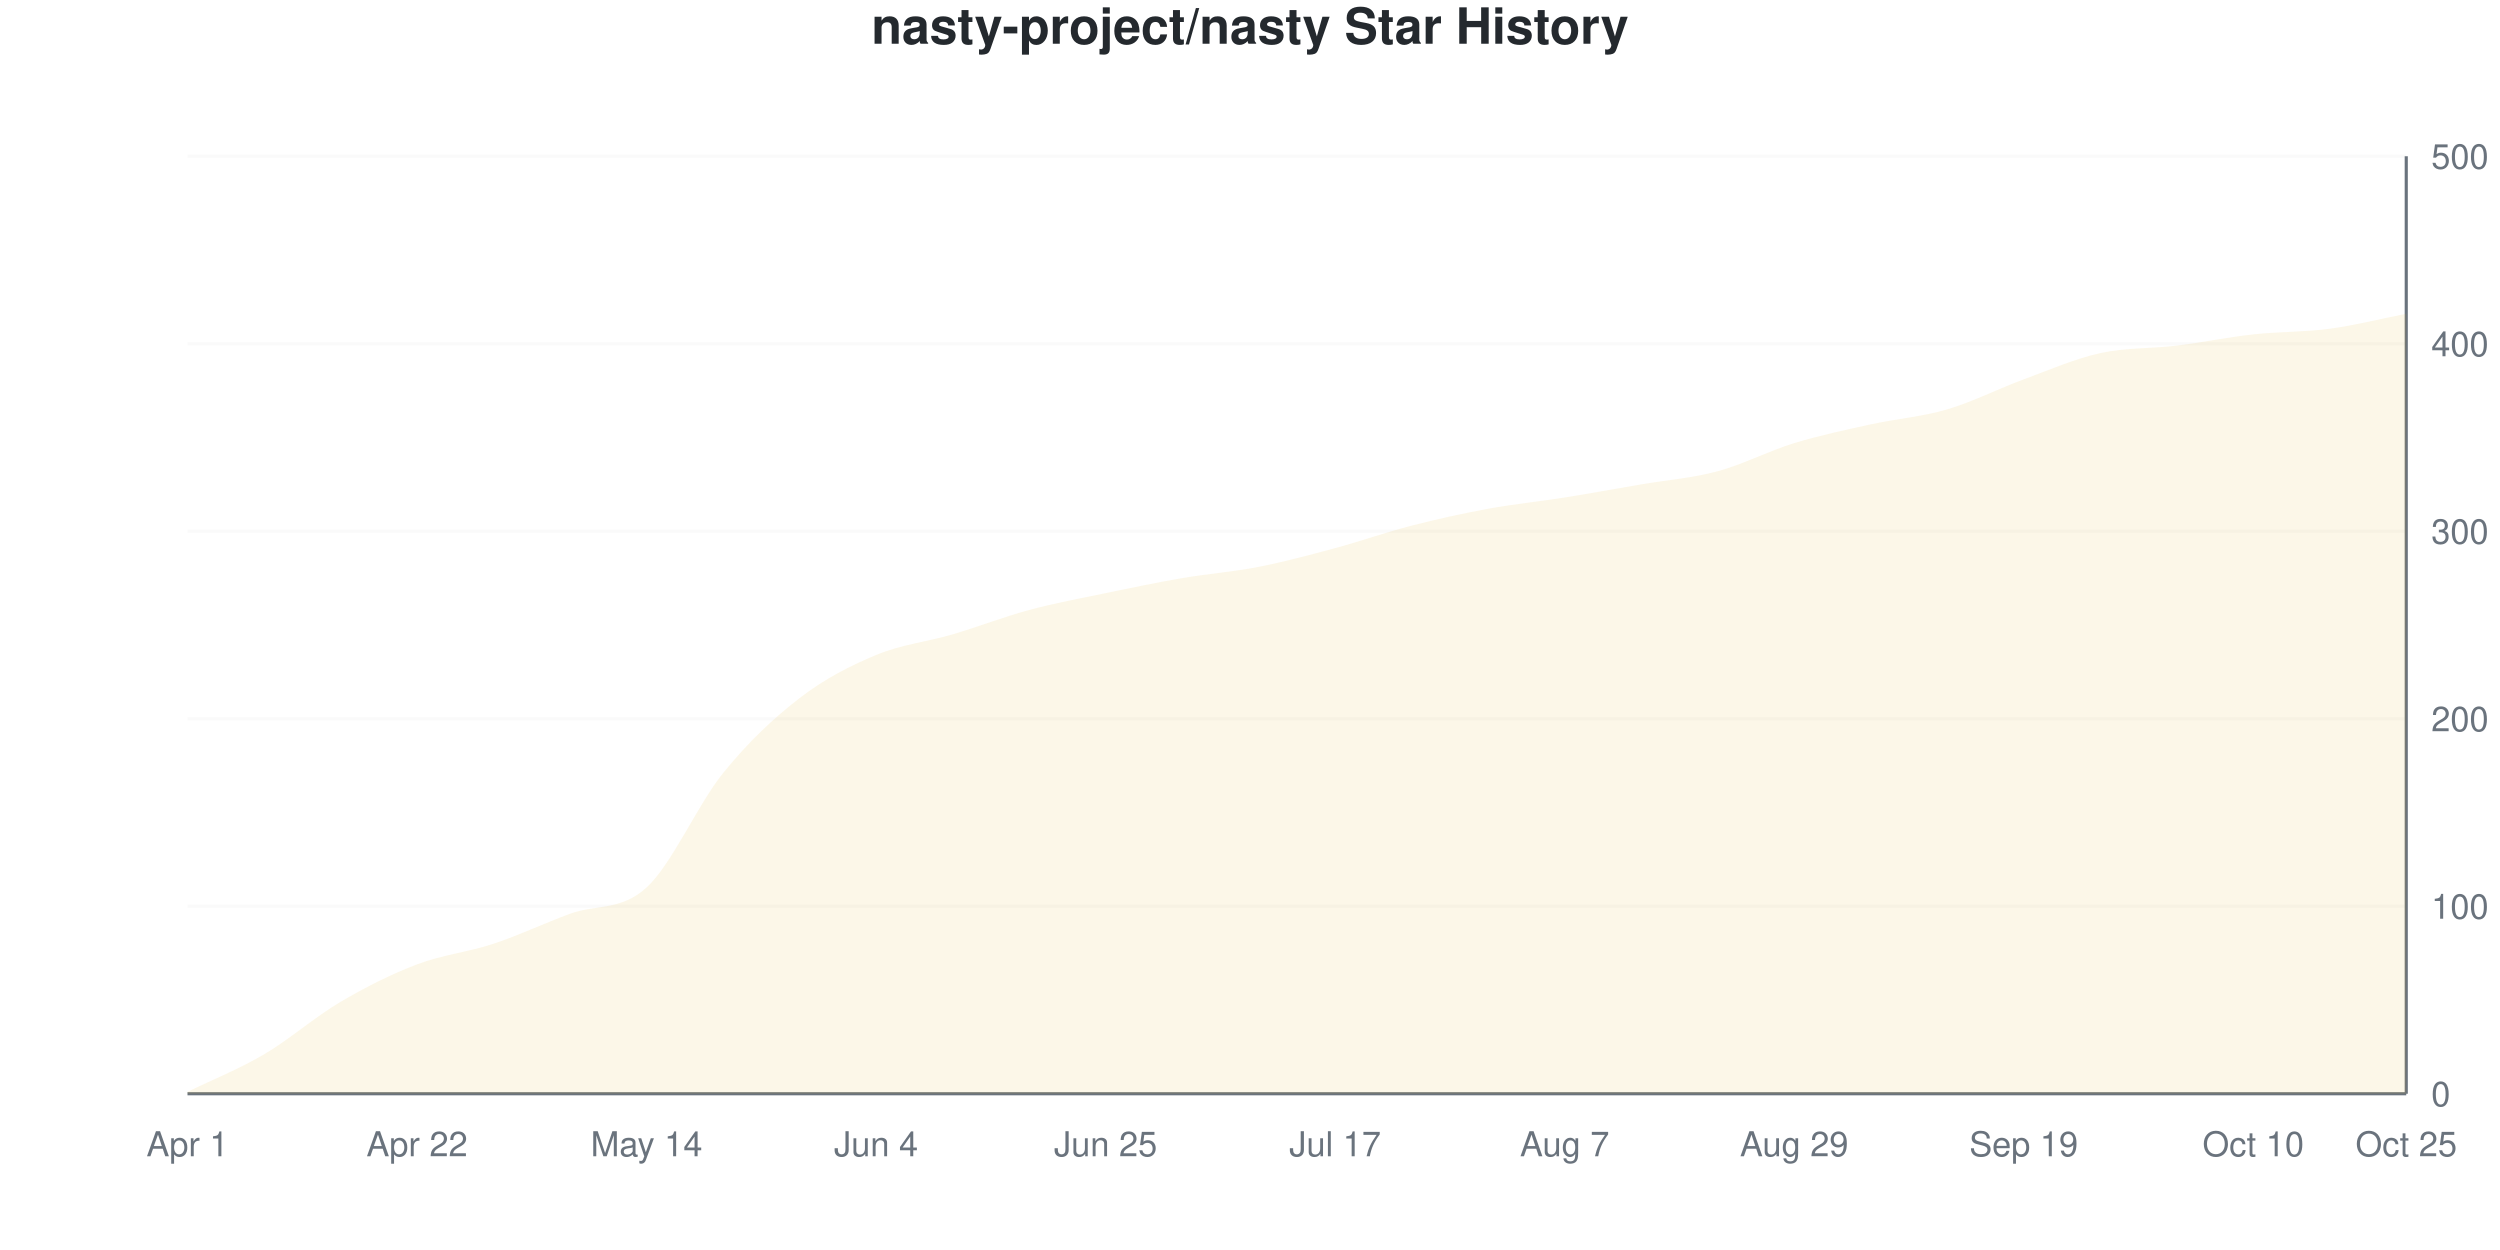
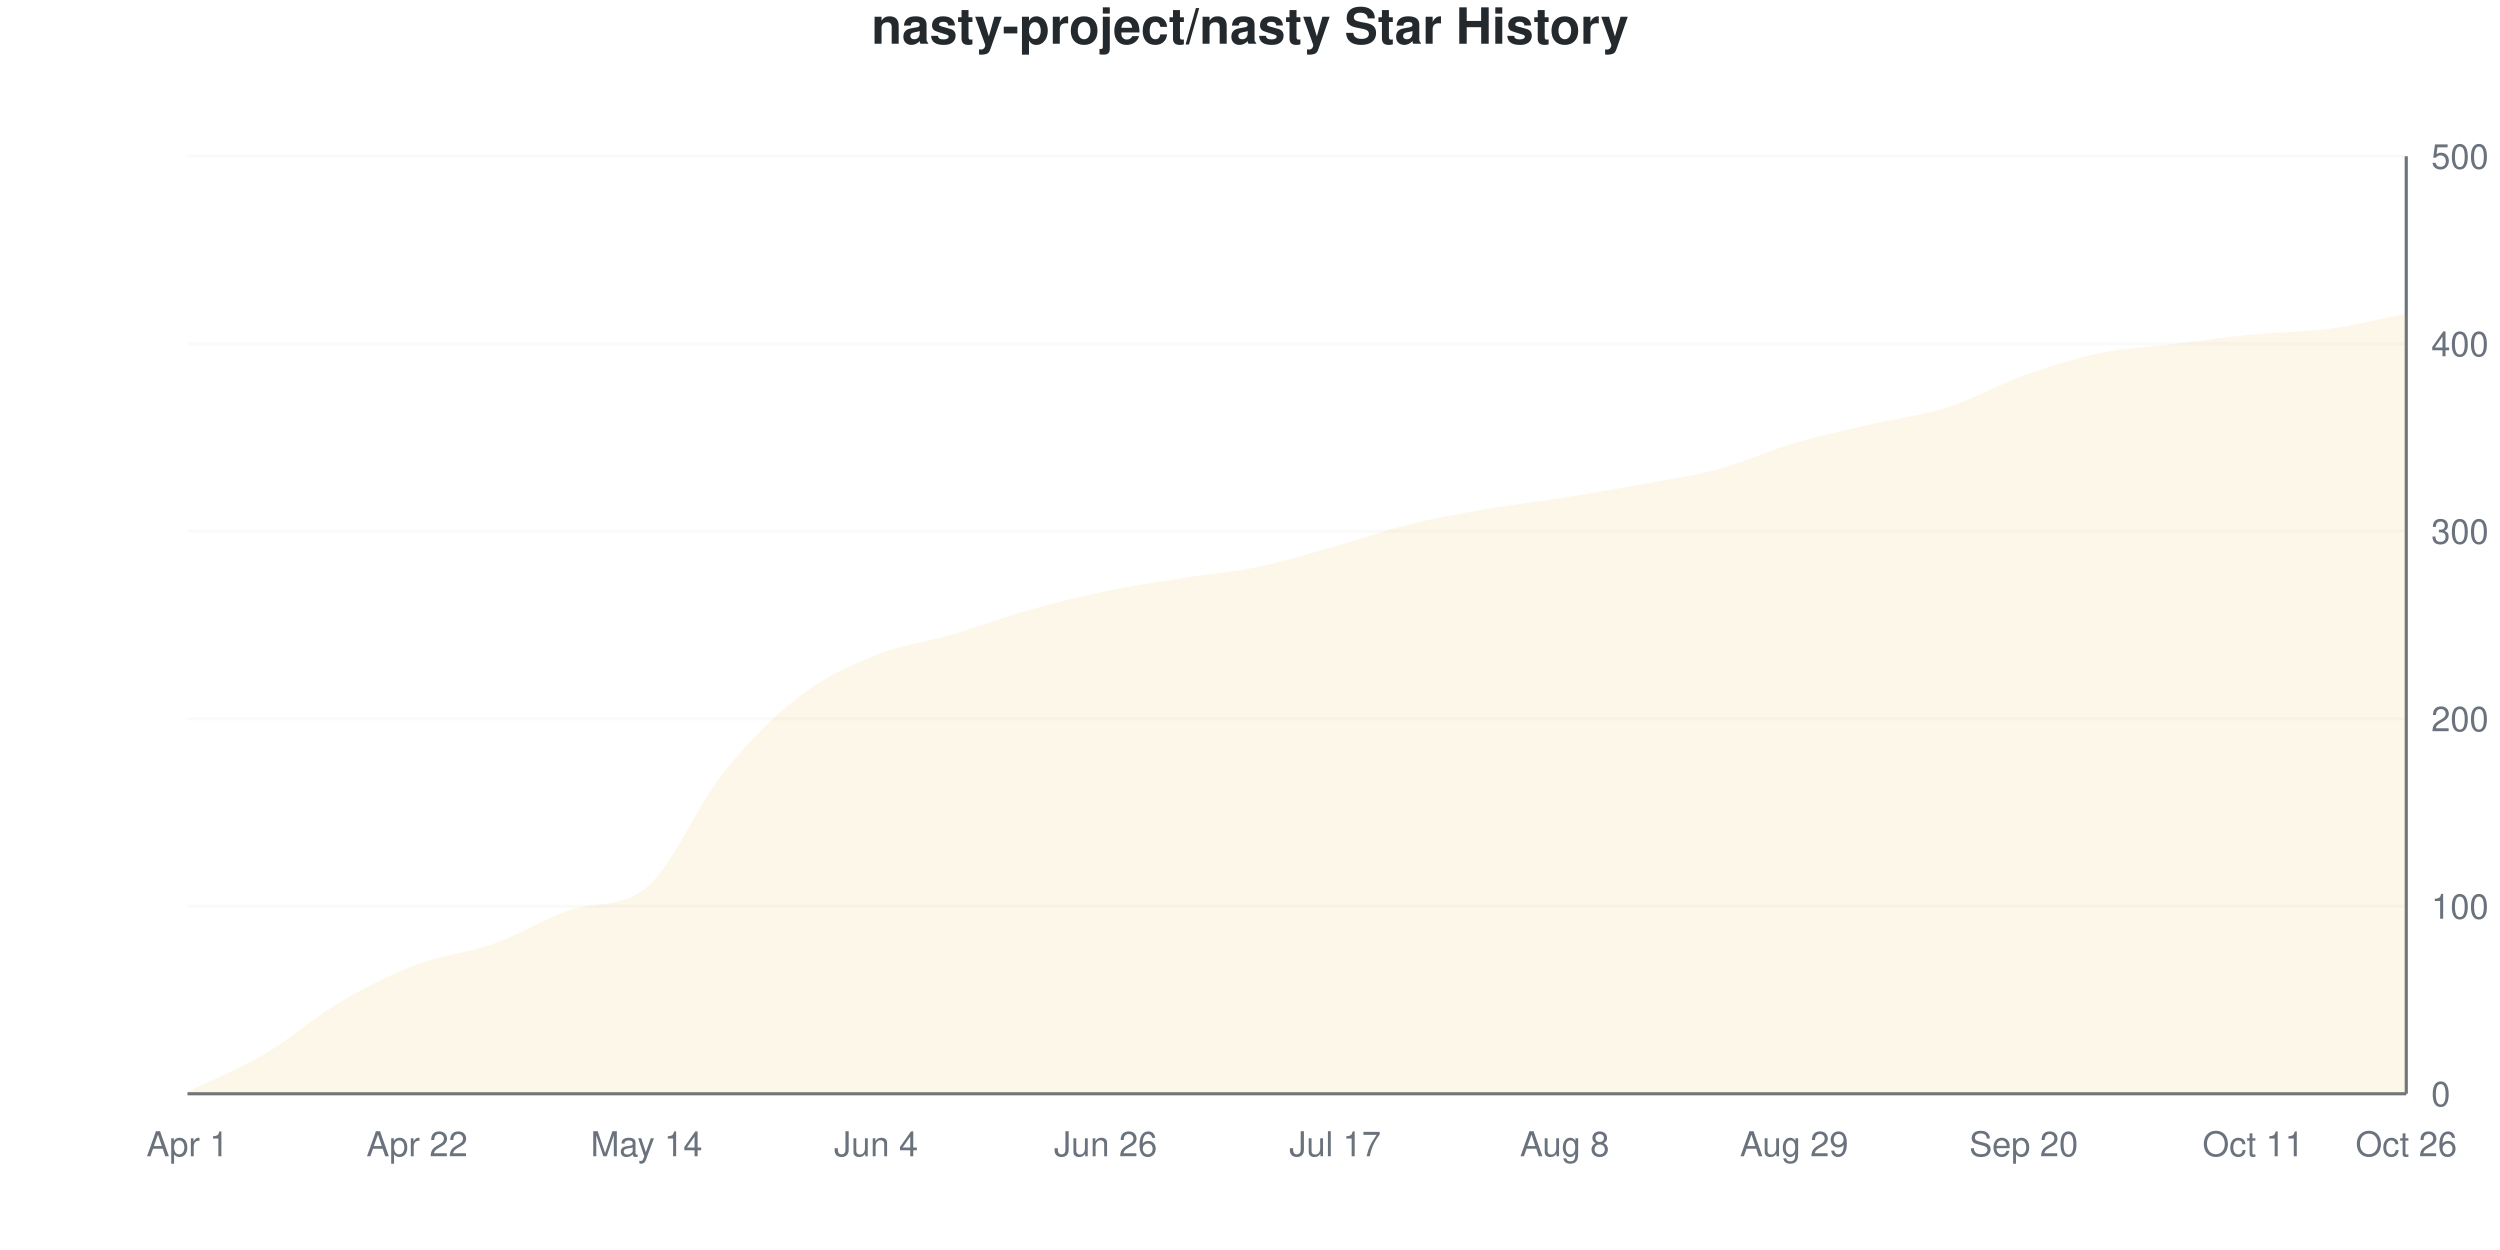
<svg xmlns="http://www.w3.org/2000/svg" viewBox="0 0 800 400" width="800" height="400">
  <style>
    @keyframes drawLine {
      to { stroke-dashoffset: 0; }
    }
    @keyframes fadeInPoint {
      from { opacity: 0; }
      to { opacity: 1; }
    }
    .data-line-0 {
      stroke-dasharray: 1159;
      stroke-dashoffset: 1159;
      animation: drawLine 2s ease-out forwards;
    }
    .data-point {
      opacity: 0;
      animation: fadeInPoint 0.5s ease-out forwards;
    }
    .chart-bg { fill: #fff; }
    .chart-text { fill: #24292e; }
    .chart-muted { fill: #6a737d; }
    .chart-grid { stroke: #eee; }
    .chart-axis { stroke: #6a737d; }
    @media (prefers-color-scheme: dark) {
      .chart-bg { fill: #0d1117; }
      .chart-text { fill: #e6edf3; }
      .chart-muted { fill: #8b949e; }
      .chart-grid { stroke: #21262d; }
      .chart-axis { stroke: #8b949e; }
    }
  </style>
  <rect width="800" height="400" class="chart-bg" />
  <text x="400" y="14" text-anchor="middle" class="chart-text" font-size="16" font-weight="bold" font-family="-apple-system, BlinkMacSystemFont, 'Segoe UI', Helvetica, Arial, sans-serif">nasty-project/nasty Star History</text>
  <g class="grid">
    <line x1="60" y1="350" x2="770" y2="350" class="chart-grid" stroke-opacity="0.3" />
    <text x="778" y="354" text-anchor="start" class="chart-muted" font-size="11" font-family="-apple-system, BlinkMacSystemFont, 'Segoe UI', Helvetica, Arial, sans-serif">0</text>
    <line x1="60" y1="290" x2="770" y2="290" class="chart-grid" stroke-opacity="0.3" />
    <text x="778" y="294" text-anchor="start" class="chart-muted" font-size="11" font-family="-apple-system, BlinkMacSystemFont, 'Segoe UI', Helvetica, Arial, sans-serif">100</text>
    <line x1="60" y1="230" x2="770" y2="230" class="chart-grid" stroke-opacity="0.3" />
    <text x="778" y="234" text-anchor="start" class="chart-muted" font-size="11" font-family="-apple-system, BlinkMacSystemFont, 'Segoe UI', Helvetica, Arial, sans-serif">200</text>
    <line x1="60" y1="170" x2="770" y2="170" class="chart-grid" stroke-opacity="0.3" />
    <text x="778" y="174" text-anchor="start" class="chart-muted" font-size="11" font-family="-apple-system, BlinkMacSystemFont, 'Segoe UI', Helvetica, Arial, sans-serif">300</text>
    <line x1="60" y1="110" x2="770" y2="110" class="chart-grid" stroke-opacity="0.3" />
    <text x="778" y="114" text-anchor="start" class="chart-muted" font-size="11" font-family="-apple-system, BlinkMacSystemFont, 'Segoe UI', Helvetica, Arial, sans-serif">400</text>
    <line x1="60" y1="50" x2="770" y2="50" class="chart-grid" stroke-opacity="0.3" />
    <text x="778" y="54" text-anchor="start" class="chart-muted" font-size="11" font-family="-apple-system, BlinkMacSystemFont, 'Segoe UI', Helvetica, Arial, sans-serif">500</text>
  </g>
  <g class="milestones">
    
  </g>
  <g class="x-axis">
    <text x="60" y="370" text-anchor="middle" class="chart-muted" font-size="11" font-family="-apple-system, BlinkMacSystemFont, 'Segoe UI', Helvetica, Arial, sans-serif">Apr 1</text>
    <text x="133.448" y="370" text-anchor="middle" class="chart-muted" font-size="11" font-family="-apple-system, BlinkMacSystemFont, 'Segoe UI', Helvetica, Arial, sans-serif">Apr 22</text>
    <text x="206.897" y="370" text-anchor="middle" class="chart-muted" font-size="11" font-family="-apple-system, BlinkMacSystemFont, 'Segoe UI', Helvetica, Arial, sans-serif">May 14</text>
    <text x="280.345" y="370" text-anchor="middle" class="chart-muted" font-size="11" font-family="-apple-system, BlinkMacSystemFont, 'Segoe UI', Helvetica, Arial, sans-serif">Jun 4</text>
-     <text x="353.793" y="370" text-anchor="middle" class="chart-muted" font-size="11" font-family="-apple-system, BlinkMacSystemFont, 'Segoe UI', Helvetica, Arial, sans-serif">Jun 25</text>
+     <text x="353.793" y="370" text-anchor="middle" class="chart-muted" font-size="11" font-family="-apple-system, BlinkMacSystemFont, 'Segoe UI', Helvetica, Arial, sans-serif">Jun 26</text>
    <text x="427.241" y="370" text-anchor="middle" class="chart-muted" font-size="11" font-family="-apple-system, BlinkMacSystemFont, 'Segoe UI', Helvetica, Arial, sans-serif">Jul 17</text>
-     <text x="500.69" y="370" text-anchor="middle" class="chart-muted" font-size="11" font-family="-apple-system, BlinkMacSystemFont, 'Segoe UI', Helvetica, Arial, sans-serif">Aug 7</text>
+     <text x="500.69" y="370" text-anchor="middle" class="chart-muted" font-size="11" font-family="-apple-system, BlinkMacSystemFont, 'Segoe UI', Helvetica, Arial, sans-serif">Aug 8</text>
    <text x="574.138" y="370" text-anchor="middle" class="chart-muted" font-size="11" font-family="-apple-system, BlinkMacSystemFont, 'Segoe UI', Helvetica, Arial, sans-serif">Aug 29</text>
-     <text x="647.586" y="370" text-anchor="middle" class="chart-muted" font-size="11" font-family="-apple-system, BlinkMacSystemFont, 'Segoe UI', Helvetica, Arial, sans-serif">Sep 19</text>
-     <text x="721.034" y="370" text-anchor="middle" class="chart-muted" font-size="11" font-family="-apple-system, BlinkMacSystemFont, 'Segoe UI', Helvetica, Arial, sans-serif">Oct 10</text>
-     <text x="770" y="370" text-anchor="middle" class="chart-muted" font-size="11" font-family="-apple-system, BlinkMacSystemFont, 'Segoe UI', Helvetica, Arial, sans-serif">Oct 25</text>
+     <text x="647.586" y="370" text-anchor="middle" class="chart-muted" font-size="11" font-family="-apple-system, BlinkMacSystemFont, 'Segoe UI', Helvetica, Arial, sans-serif">Sep 20</text>
+     <text x="721.034" y="370" text-anchor="middle" class="chart-muted" font-size="11" font-family="-apple-system, BlinkMacSystemFont, 'Segoe UI', Helvetica, Arial, sans-serif">Oct 11</text>
+     <text x="770" y="370" text-anchor="middle" class="chart-muted" font-size="11" font-family="-apple-system, BlinkMacSystemFont, 'Segoe UI', Helvetica, Arial, sans-serif">Oct 26</text>
  </g>
  <line x1="770" y1="50" x2="770" y2="350" class="chart-axis" stroke-width="1" />
  <line x1="60" y1="350" x2="770" y2="350" class="chart-axis" stroke-width="1" />
-   <path d="M60,350 L60,349.4 C68.161,345.4 76.322,342.2 84.483,337.4 C92.644,332.6 100.805,325.4 108.966,320.6 C117.126,315.8 125.287,311.7 133.448,308.6 C141.609,305.5 149.77,304.7 157.931,302 C166.092,299.3 174.253,295.4 182.414,292.4 C190.575,289.4 198.736,291.5 206.897,284 C215.057,276.5 223.218,257.5 231.379,247.4 C239.54,237.3 247.701,229.7 255.862,223.4 C264.023,217.1 272.184,213 280.345,209.6 C288.506,206.2 296.667,205.4 304.828,203 C312.989,200.6 321.149,197.4 329.31,195.2 C337.471,193 345.632,191.5 353.793,189.8 C361.954,188.1 370.115,186.4 378.276,185 C386.437,183.6 394.598,183 402.759,181.4 C410.92,179.8 419.08,177.6 427.241,175.4 C435.402,173.2 443.563,170.3 451.724,168.2 C459.885,166.1 468.046,164.3 476.207,162.8 C484.368,161.3 492.529,160.5 500.69,159.2 C508.851,157.9 517.011,156.4 525.172,155 C533.333,153.6 541.494,153 549.655,150.8 C557.816,148.6 565.977,144.3 574.138,141.8 C582.299,139.3 590.46,137.6 598.621,135.8 C606.782,134 614.943,133.4 623.103,131 C631.264,128.6 639.425,124.4 647.586,121.4 C655.747,118.4 663.908,114.8 672.069,113 C680.23,111.2 688.391,111.6 696.552,110.6 C704.713,109.6 712.874,107.9 721.034,107 C729.195,106.1 737.356,106.3 745.517,105.2 C753.678,104.1 761.839,102 770,100.4 L770,350 L60,350 Z" fill="#dfb317" fill-opacity="0.1" />
-   <path d="M60,350 L60,349.4 C68.161,345.4 76.322,342.2 84.483,337.4 C92.644,332.6 100.805,325.4 108.966,320.6 C117.126,315.8 125.287,311.7 133.448,308.6 C141.609,305.5 149.77,304.7 157.931,302 C166.092,299.3 174.253,295.4 182.414,292.4 C190.575,289.4 198.736,291.5 206.897,284 C215.057,276.5 223.218,257.5 231.379,247.4 C239.54,237.3 247.701,229.7 255.862,223.4 C264.023,217.1 272.184,213 280.345,209.6 C288.506,206.2 296.667,205.4 304.828,203 C312.989,200.6 321.149,197.4 329.31,195.2 C337.471,193 345.632,191.5 353.793,189.8 C361.954,188.1 370.115,186.4 378.276,185 C386.437,183.6 394.598,183 402.759,181.4 C410.92,179.8 419.08,177.6 427.241,175.4 C435.402,173.2 443.563,170.3 451.724,168.2 C459.885,166.1 468.046,164.3 476.207,162.8 C484.368,161.3 492.529,160.5 500.69,159.2 C508.851,157.9 517.011,156.4 525.172,155 C533.333,153.6 541.494,153 549.655,150.8 C557.816,148.6 565.977,144.3 574.138,141.8 C582.299,139.3 590.46,137.6 598.621,135.8 C606.782,134 614.943,133.4 623.103,131 C631.264,128.6 639.425,124.4 647.586,121.4 C655.747,118.4 663.908,114.8 672.069,113 C680.23,111.2 688.391,111.6 696.552,110.6 C704.713,109.6 712.874,107.9 721.034,107 C729.195,106.1 737.356,106.3 745.517,105.2 C753.678,104.1 761.839,102 770,100.4" fill="none" stroke="#dfb317" stroke-width="2.5" class="data-line-0" />
+   <path d="M60,350 L60,349.4 C68.161,345.4 76.322,342.2 84.483,337.4 C92.644,332.6 100.805,325.4 108.966,320.6 C117.126,315.8 125.287,311.7 133.448,308.6 C141.609,305.5 149.77,304.9 157.931,302 C166.092,299.1 174.253,293.937 182.414,291.2 C190.575,288.463 198.736,290.66 206.897,284 C215.057,277.34 223.218,257.6 231.379,247.4 C239.54,237.2 247.701,229.1 255.862,222.8 C264.023,216.5 272.184,212.9 280.345,209.6 C288.506,206.3 296.667,205.4 304.828,203 C312.989,200.6 321.149,197.5 329.31,195.2 C337.471,192.9 345.632,190.9 353.793,189.2 C361.954,187.5 370.115,186.3 378.276,185 C386.437,183.7 394.598,183.1 402.759,181.4 C410.92,179.7 419.08,177.1 427.241,174.8 C435.402,172.5 443.563,169.6 451.724,167.6 C459.885,165.6 468.046,164.2 476.207,162.8 C484.368,161.4 492.529,160.5 500.69,159.2 C508.851,157.9 517.011,156.5 525.172,155 C533.333,153.5 541.494,152.4 549.655,150.2 C557.816,148 565.977,144.2 574.138,141.8 C582.299,139.4 590.46,137.7 598.621,135.8 C606.782,133.9 614.943,133 623.103,130.4 C631.264,127.8 639.425,123.1 647.586,120.2 C655.747,117.3 663.908,114.7 672.069,113 C680.23,111.3 688.391,111 696.552,110 C704.713,109 712.874,107.8 721.034,107 C729.195,106.2 737.356,106.3 745.517,105.2 C753.678,104.1 761.839,102 770,100.4 L770,350 L60,350 Z" fill="#dfb317" fill-opacity="0.1" />
+   <path d="M60,350 L60,349.4 C68.161,345.4 76.322,342.2 84.483,337.4 C92.644,332.6 100.805,325.4 108.966,320.6 C117.126,315.8 125.287,311.7 133.448,308.6 C141.609,305.5 149.77,304.9 157.931,302 C166.092,299.1 174.253,293.937 182.414,291.2 C190.575,288.463 198.736,290.66 206.897,284 C215.057,277.34 223.218,257.6 231.379,247.4 C239.54,237.2 247.701,229.1 255.862,222.8 C264.023,216.5 272.184,212.9 280.345,209.6 C288.506,206.3 296.667,205.4 304.828,203 C312.989,200.6 321.149,197.5 329.31,195.2 C337.471,192.9 345.632,190.9 353.793,189.2 C361.954,187.5 370.115,186.3 378.276,185 C386.437,183.7 394.598,183.1 402.759,181.4 C410.92,179.7 419.08,177.1 427.241,174.8 C435.402,172.5 443.563,169.6 451.724,167.6 C459.885,165.6 468.046,164.2 476.207,162.8 C484.368,161.4 492.529,160.5 500.69,159.2 C508.851,157.9 517.011,156.5 525.172,155 C533.333,153.5 541.494,152.4 549.655,150.2 C557.816,148 565.977,144.2 574.138,141.8 C582.299,139.4 590.46,137.7 598.621,135.8 C606.782,133.9 614.943,133 623.103,130.4 C631.264,127.8 639.425,123.1 647.586,120.2 C655.747,117.3 663.908,114.7 672.069,113 C680.23,111.3 688.391,111 696.552,110 C704.713,109 712.874,107.8 721.034,107 C729.195,106.2 737.356,106.3 745.517,105.2 C753.678,104.1 761.839,102 770,100.4" fill="none" stroke="#dfb317" stroke-width="2.5" class="data-line-0" />
  <g class="points">
    <circle cx="60" cy="349.4" r="4" fill="#dfb317" class="data-point" style="animation-delay: 1.50s" />
    <circle cx="84.483" cy="337.4" r="4" fill="#dfb317" class="data-point" style="animation-delay: 1.55s" />
    <circle cx="108.966" cy="320.6" r="4" fill="#dfb317" class="data-point" style="animation-delay: 1.60s" />
    <circle cx="133.448" cy="308.6" r="4" fill="#dfb317" class="data-point" style="animation-delay: 1.65s" />
    <circle cx="157.931" cy="302" r="4" fill="#dfb317" class="data-point" style="animation-delay: 1.70s" />
-     <circle cx="182.414" cy="292.4" r="4" fill="#dfb317" class="data-point" style="animation-delay: 1.75s" />
+     <circle cx="182.414" cy="291.2" r="4" fill="#dfb317" class="data-point" style="animation-delay: 1.75s" />
    <circle cx="206.897" cy="284" r="4" fill="#dfb317" class="data-point" style="animation-delay: 1.80s" />
    <circle cx="231.379" cy="247.4" r="4" fill="#dfb317" class="data-point" style="animation-delay: 1.85s" />
-     <circle cx="255.862" cy="223.4" r="4" fill="#dfb317" class="data-point" style="animation-delay: 1.90s" />
+     <circle cx="255.862" cy="222.8" r="4" fill="#dfb317" class="data-point" style="animation-delay: 1.90s" />
    <circle cx="280.345" cy="209.6" r="4" fill="#dfb317" class="data-point" style="animation-delay: 1.95s" />
    <circle cx="304.828" cy="203" r="4" fill="#dfb317" class="data-point" style="animation-delay: 2.00s" />
    <circle cx="329.31" cy="195.2" r="4" fill="#dfb317" class="data-point" style="animation-delay: 2.05s" />
-     <circle cx="353.793" cy="189.8" r="4" fill="#dfb317" class="data-point" style="animation-delay: 2.10s" />
+     <circle cx="353.793" cy="189.2" r="4" fill="#dfb317" class="data-point" style="animation-delay: 2.10s" />
    <circle cx="378.276" cy="185" r="4" fill="#dfb317" class="data-point" style="animation-delay: 2.15s" />
    <circle cx="402.759" cy="181.4" r="4" fill="#dfb317" class="data-point" style="animation-delay: 2.20s" />
-     <circle cx="427.241" cy="175.4" r="4" fill="#dfb317" class="data-point" style="animation-delay: 2.25s" />
-     <circle cx="451.724" cy="168.2" r="4" fill="#dfb317" class="data-point" style="animation-delay: 2.30s" />
+     <circle cx="427.241" cy="174.8" r="4" fill="#dfb317" class="data-point" style="animation-delay: 2.25s" />
+     <circle cx="451.724" cy="167.6" r="4" fill="#dfb317" class="data-point" style="animation-delay: 2.30s" />
    <circle cx="476.207" cy="162.8" r="4" fill="#dfb317" class="data-point" style="animation-delay: 2.35s" />
    <circle cx="500.69" cy="159.2" r="4" fill="#dfb317" class="data-point" style="animation-delay: 2.40s" />
    <circle cx="525.172" cy="155" r="4" fill="#dfb317" class="data-point" style="animation-delay: 2.45s" />
-     <circle cx="549.655" cy="150.8" r="4" fill="#dfb317" class="data-point" style="animation-delay: 2.50s" />
+     <circle cx="549.655" cy="150.2" r="4" fill="#dfb317" class="data-point" style="animation-delay: 2.50s" />
    <circle cx="574.138" cy="141.8" r="4" fill="#dfb317" class="data-point" style="animation-delay: 2.55s" />
    <circle cx="598.621" cy="135.8" r="4" fill="#dfb317" class="data-point" style="animation-delay: 2.60s" />
-     <circle cx="623.103" cy="131" r="4" fill="#dfb317" class="data-point" style="animation-delay: 2.65s" />
-     <circle cx="647.586" cy="121.4" r="4" fill="#dfb317" class="data-point" style="animation-delay: 2.70s" />
+     <circle cx="623.103" cy="130.4" r="4" fill="#dfb317" class="data-point" style="animation-delay: 2.65s" />
+     <circle cx="647.586" cy="120.2" r="4" fill="#dfb317" class="data-point" style="animation-delay: 2.70s" />
    <circle cx="672.069" cy="113" r="4" fill="#dfb317" class="data-point" style="animation-delay: 2.75s" />
-     <circle cx="696.552" cy="110.6" r="4" fill="#dfb317" class="data-point" style="animation-delay: 2.80s" />
+     <circle cx="696.552" cy="110" r="4" fill="#dfb317" class="data-point" style="animation-delay: 2.80s" />
    <circle cx="721.034" cy="107" r="4" fill="#dfb317" class="data-point" style="animation-delay: 2.85s" />
    <circle cx="745.517" cy="105.2" r="4" fill="#dfb317" class="data-point" style="animation-delay: 2.90s" />
    <circle cx="770" cy="100.4" r="4" fill="#dfb317" class="data-point" style="animation-delay: 2.95s" />
  </g>
</svg>
